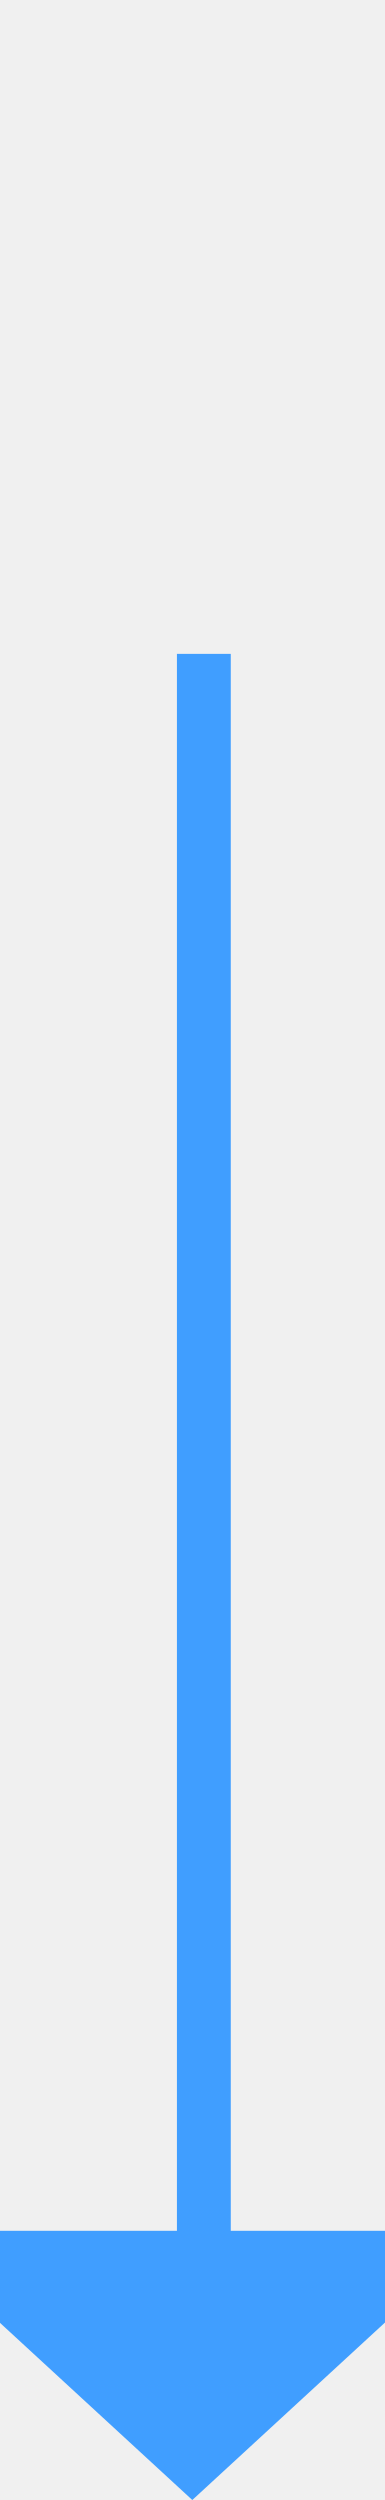
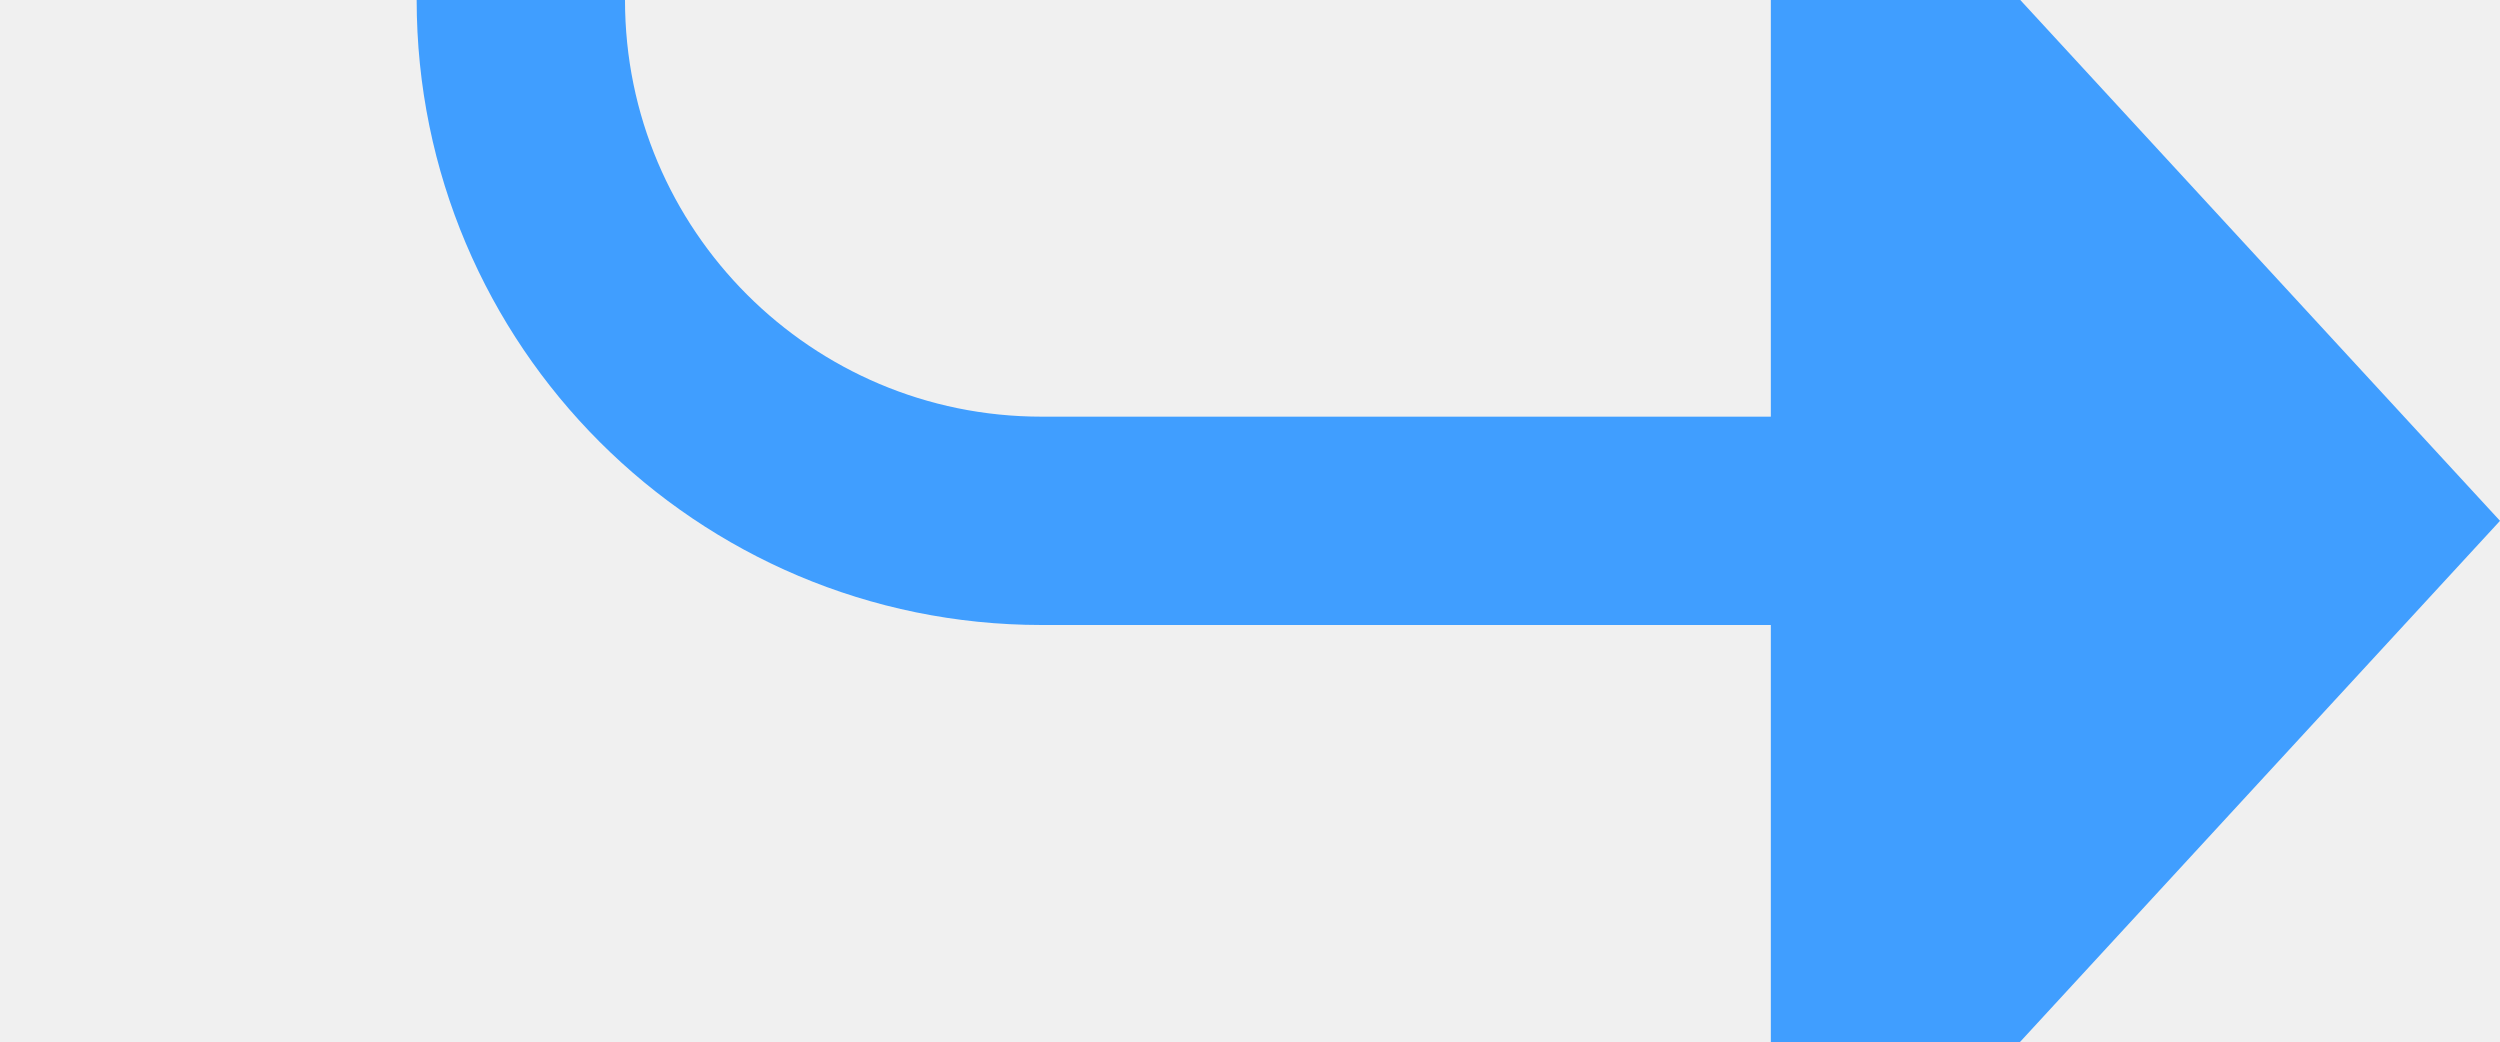
- <svg xmlns="http://www.w3.org/2000/svg" version="1.1" width="10px" height="65px" preserveAspectRatio="xMidYMin meet" viewBox="480 603  8 65">
+ <svg xmlns="http://www.w3.org/2000/svg" version="1.1" width="24px" height="10px" preserveAspectRatio="xMinYMid meet" viewBox="355 1421  24 8">
  <defs>
-     <mask fill="white" id="clip96">
-       <path d="M 452 596  L 520 596  L 520 620  L 452 620  Z M 452 548  L 520 548  L 520 678  L 452 678  Z " fill-rule="evenodd" />
+     <mask fill="white" id="clip1389">
+       <path d="M 332 1191  L 388 1191  L 388 1215  L 332 1215  Z M 332 1005  L 405 1005  L 405 1435  L 332 1435  Z " fill-rule="evenodd" />
    </mask>
  </defs>
-   <path d="M 488 548  L 488 606  A 2 2 0 0 1 486 608 A 2 2 0 0 0 484 610 L 484 662  " stroke-width="2" stroke="#409eff" fill="none" mask="url(#clip96)" />
-   <path d="M 476.4 661  L 484 668  L 491.6 661  L 476.4 661  Z " fill-rule="nonzero" fill="#409eff" stroke="none" mask="url(#clip96)" />
+   <path d="M 405 1008  L 365 1008  A 5 5 0 0 0 360 1013 L 360 1420  A 5 5 0 0 0 365 1425 L 373 1425  " stroke-width="2" stroke="#409eff" fill="none" mask="url(#clip1389)" />
+   <path d="M 372 1432.6  L 379 1425  L 372 1417.4  L 372 1432.6  Z " fill-rule="nonzero" fill="#409eff" stroke="none" mask="url(#clip1389)" />
</svg>
